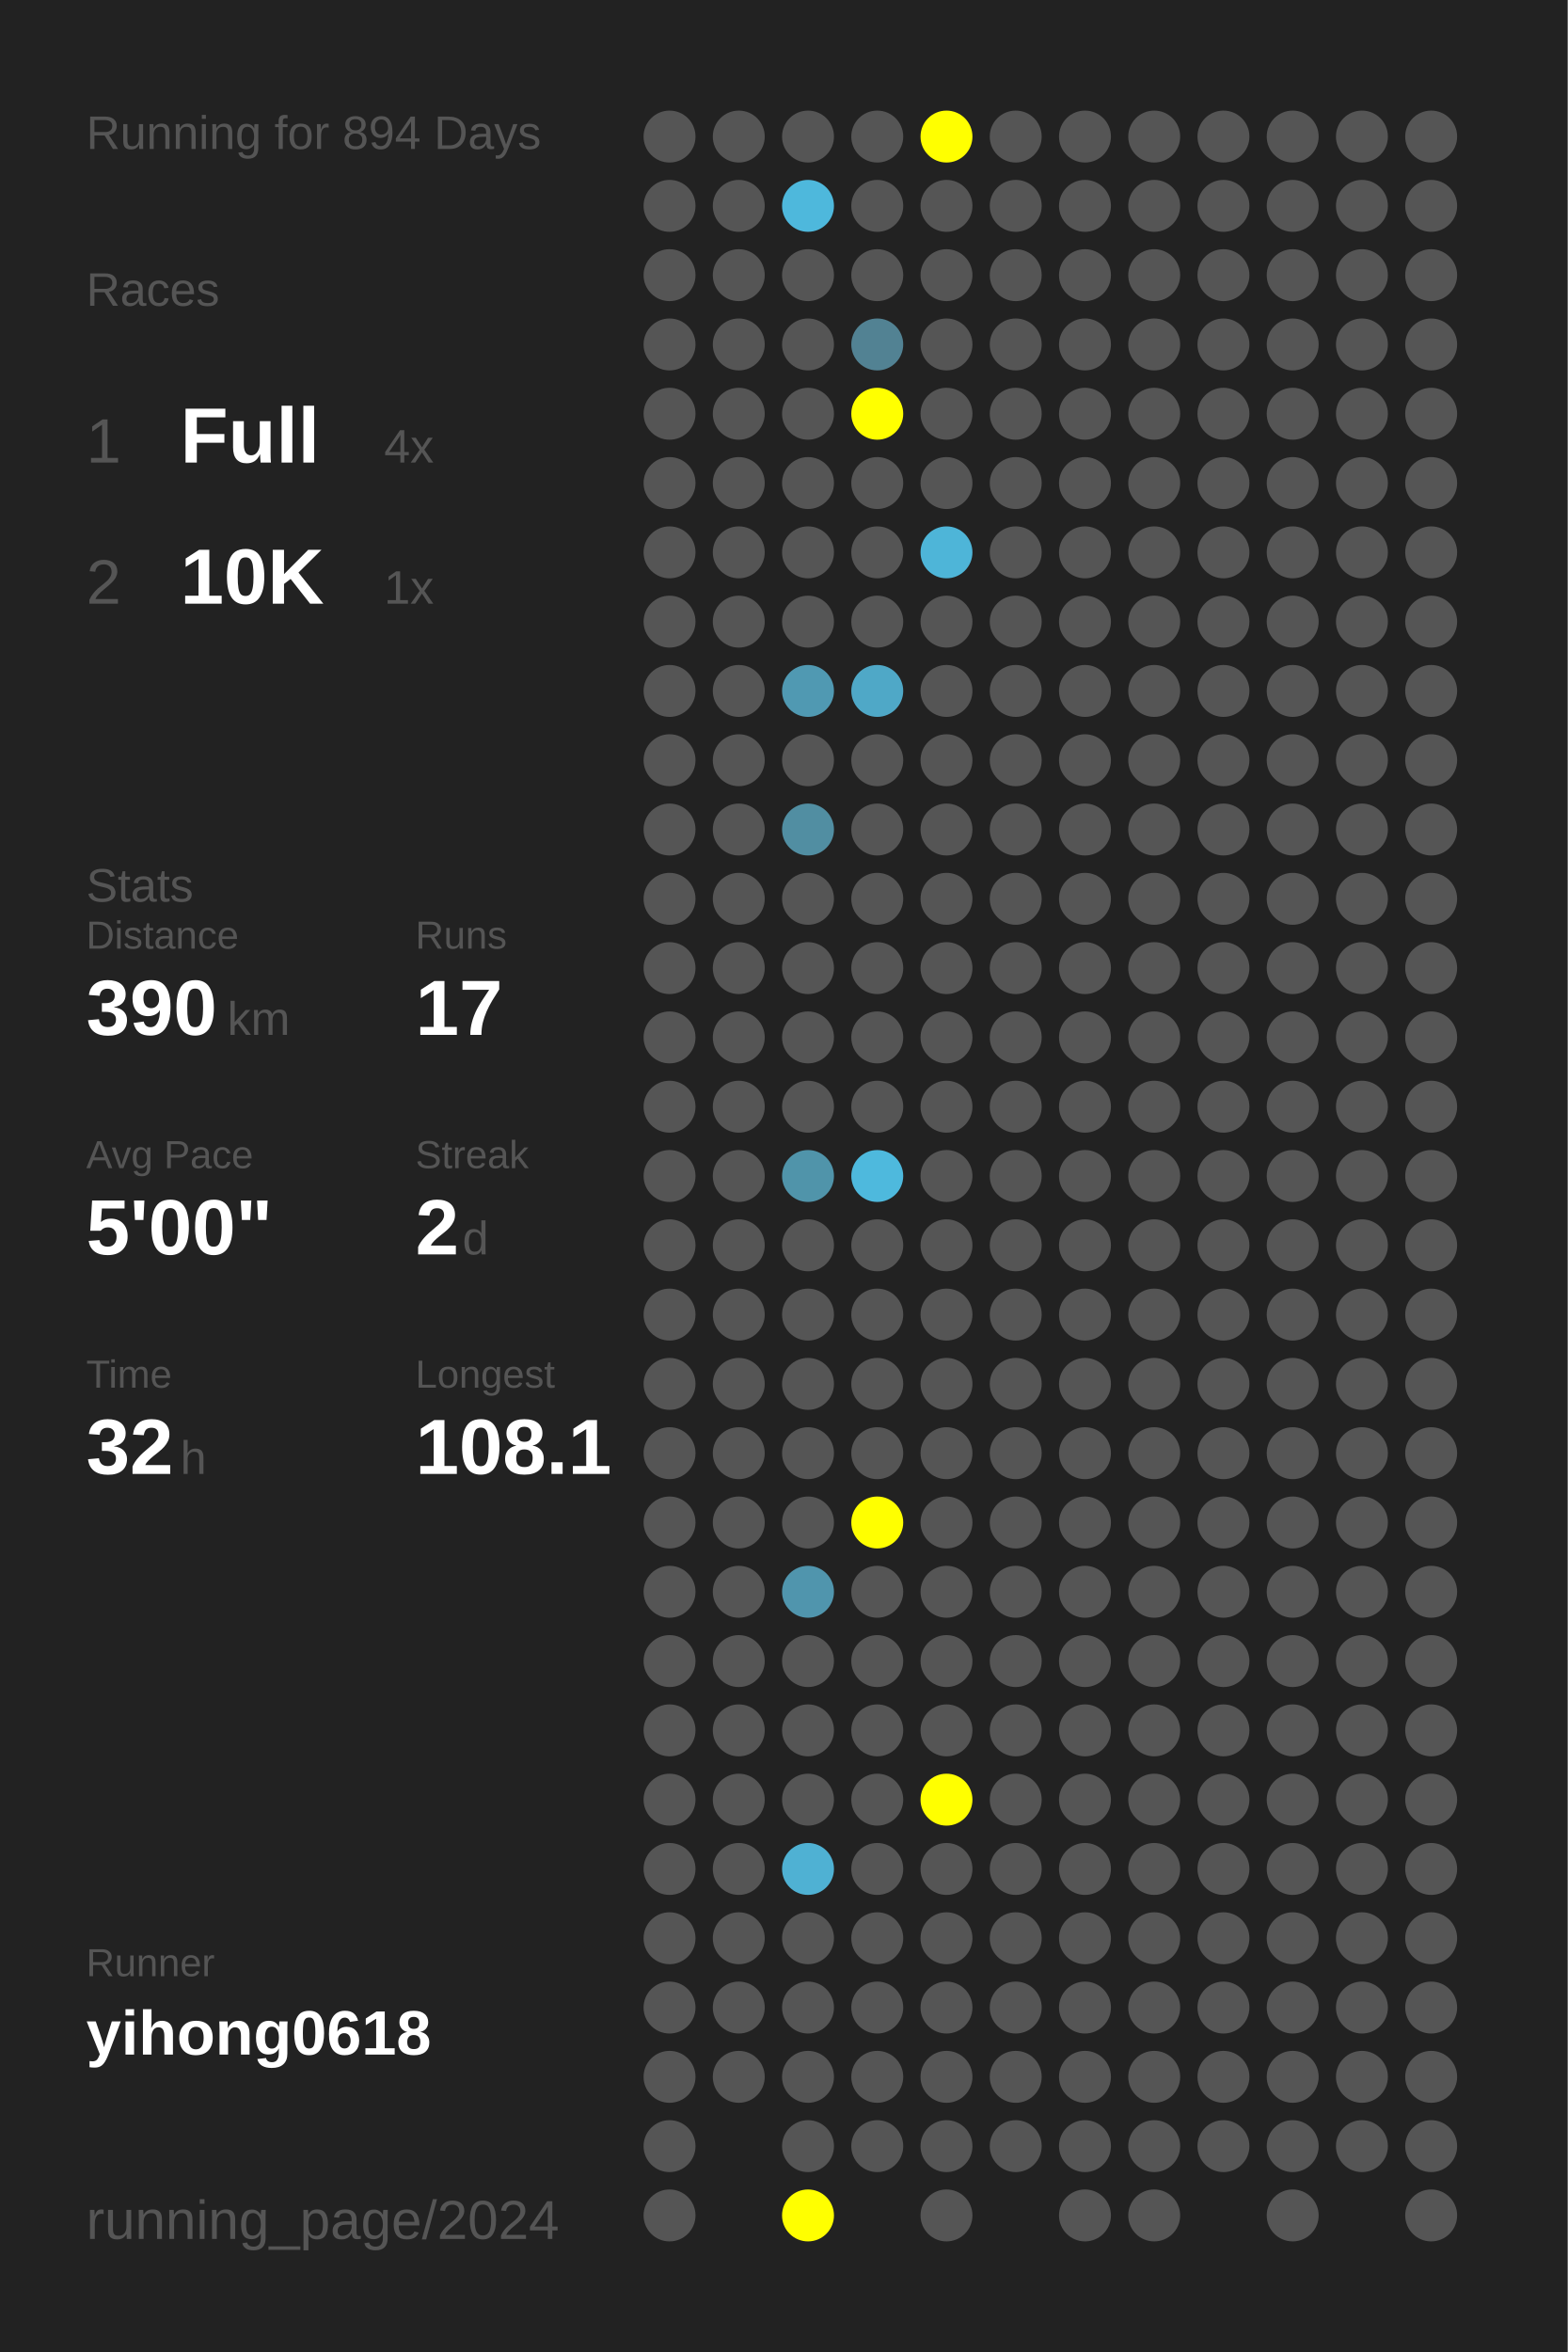
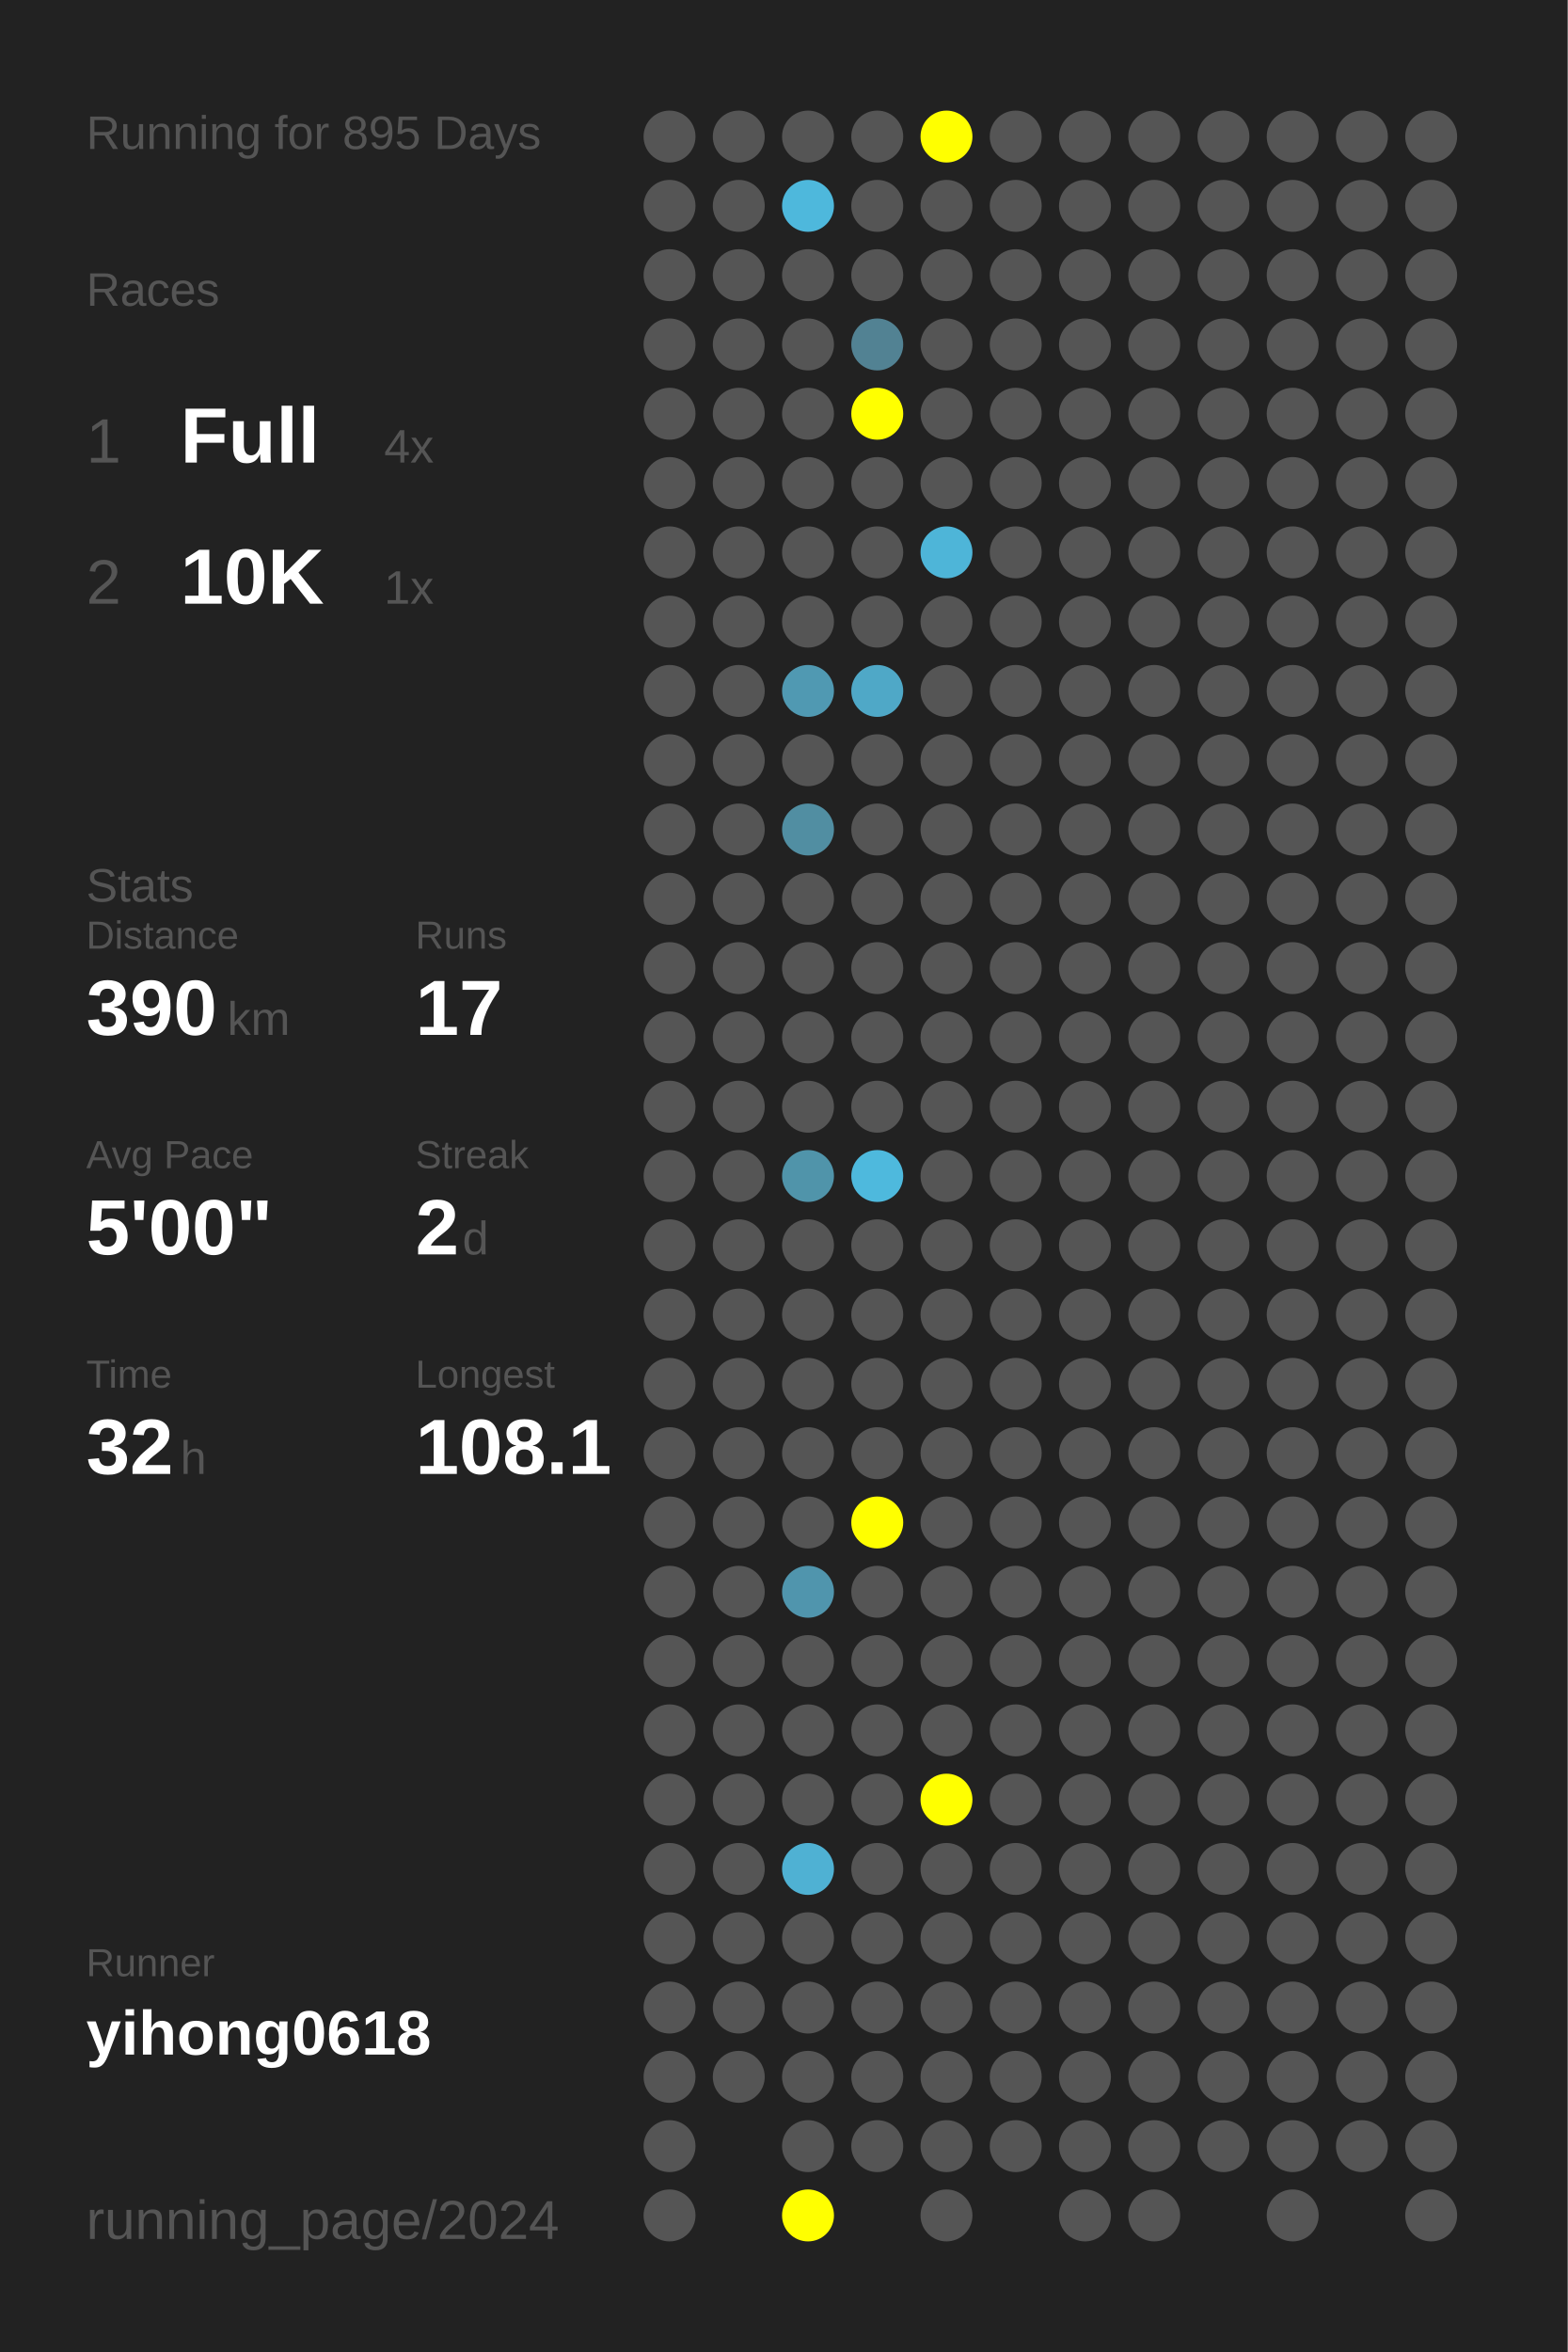
<svg xmlns="http://www.w3.org/2000/svg" baseProfile="full" height="300mm" version="1.1" viewBox="0,0,200,300" width="200mm">
  <defs />
  <rect fill="#222222" height="300" width="200" x="0" y="0" />
-   <text fill="#555555" style="font-size:6px; font-family:Arial;" x="11" y="19">Running for 894 Days</text>
+   <text fill="#555555" style="font-size:6px; font-family:Arial;" x="11" y="19">Running for 895 Days</text>
  <text fill="#555555" style="font-size:6px; font-family:Arial;" x="11" y="39">Races</text>
  <text fill="#555555" style="font-size:8px; font-family:Arial;" x="11" y="59">1</text>
  <text fill="#FFFFFF" style="font-size:10px; font-family:Arial; font-weight:bold;" x="23" y="59">Full</text>
  <text fill="#555555" style="font-size:6px; font-family:Arial;" x="49" y="59">4x</text>
  <text fill="#555555" style="font-size:8px; font-family:Arial;" x="11" y="77">2</text>
  <text fill="#FFFFFF" style="font-size:10px; font-family:Arial; font-weight:bold;" x="23" y="77">10K</text>
  <text fill="#555555" style="font-size:6px; font-family:Arial;" x="49" y="77">1x</text>
  <text fill="#555555" style="font-size:6px; font-family:Arial;" x="11" y="115">Stats</text>
  <text fill="#555555" style="font-size:5px; font-family:Arial;" x="11" y="121">Distance</text>
  <text fill="#FFFFFF" style="font-size:10px; font-family:Arial; font-weight:bold;" x="11" y="132">390</text>
  <text fill="#555555" style="font-size:6px; font-family:Arial;" x="29" y="132">km</text>
  <text fill="#555555" style="font-size:5px; font-family:Arial;" x="53" y="121">Runs</text>
  <text fill="#FFFFFF" style="font-size:10px; font-family:Arial; font-weight:bold;" x="53" y="132">17</text>
  <text fill="#555555" style="font-size:5px; font-family:Arial;" x="11" y="149">Avg Pace</text>
  <text fill="#FFFFFF" style="font-size:10px; font-family:Arial; font-weight:bold;" x="11" y="160">5'00"</text>
  <text fill="#555555" style="font-size:5px; font-family:Arial;" x="53" y="149">Streak</text>
  <text fill="#FFFFFF" style="font-size:10px; font-family:Arial; font-weight:bold;" x="53" y="160">2</text>
  <text fill="#555555" style="font-size:6px; font-family:Arial;" x="59" y="160">d</text>
  <text fill="#555555" style="font-size:5px; font-family:Arial;" x="11" y="177">Time</text>
  <text fill="#FFFFFF" style="font-size:10px; font-family:Arial; font-weight:bold;" x="11" y="188">32</text>
  <text fill="#555555" style="font-size:6px; font-family:Arial;" x="23" y="188">h</text>
  <text fill="#555555" style="font-size:5px; font-family:Arial;" x="53" y="177">Longest</text>
  <text fill="#FFFFFF" style="font-size:10px; font-family:Arial; font-weight:bold;" x="53" y="188">108.1</text>
  <text fill="#555555" style="font-size:5px; font-family:Arial;" x="11" y="252.065">Runner</text>
  <text fill="#FFFFFF" style="font-size:8px; font-family:Arial; font-weight:bold;" x="11" y="262.065">yihong0618</text>
  <text fill="#555555" style="font-size:7px; font-family:Arial;" x="11" y="285.581">running_page/2024</text>
  <circle cx="85.417" cy="17.419" fill="#555555" r="3.312" />
  <circle cx="85.417" cy="26.258" fill="#555555" r="3.312" />
  <circle cx="85.417" cy="35.097" fill="#555555" r="3.312" />
  <circle cx="85.417" cy="43.935" fill="#555555" r="3.312" />
  <circle cx="85.417" cy="52.774" fill="#555555" r="3.312" />
  <circle cx="85.417" cy="61.613" fill="#555555" r="3.312" />
  <circle cx="85.417" cy="70.452" fill="#555555" r="3.312" />
  <circle cx="85.417" cy="79.29" fill="#555555" r="3.312" />
  <circle cx="85.417" cy="88.129" fill="#555555" r="3.312" />
  <circle cx="85.417" cy="96.968" fill="#555555" r="3.312" />
  <circle cx="85.417" cy="105.806" fill="#555555" r="3.312" />
  <circle cx="85.417" cy="114.645" fill="#555555" r="3.312" />
  <circle cx="85.417" cy="123.484" fill="#555555" r="3.312" />
  <circle cx="85.417" cy="132.323" fill="#555555" r="3.312" />
  <circle cx="85.417" cy="141.161" fill="#555555" r="3.312" />
  <circle cx="85.417" cy="150" fill="#555555" r="3.312" />
  <circle cx="85.417" cy="158.839" fill="#555555" r="3.312" />
  <circle cx="85.417" cy="167.677" fill="#555555" r="3.312" />
  <circle cx="85.417" cy="176.516" fill="#555555" r="3.312" />
  <circle cx="85.417" cy="185.355" fill="#555555" r="3.312" />
  <circle cx="85.417" cy="194.194" fill="#555555" r="3.312" />
  <circle cx="85.417" cy="203.032" fill="#555555" r="3.312" />
  <circle cx="85.417" cy="211.871" fill="#555555" r="3.312" />
  <circle cx="85.417" cy="220.71" fill="#555555" r="3.312" />
  <circle cx="85.417" cy="229.548" fill="#555555" r="3.312" />
  <circle cx="85.417" cy="238.387" fill="#555555" r="3.312" />
  <circle cx="85.417" cy="247.226" fill="#555555" r="3.312" />
  <circle cx="85.417" cy="256.065" fill="#555555" r="3.312" />
  <circle cx="85.417" cy="264.903" fill="#555555" r="3.312" />
  <circle cx="85.417" cy="273.742" fill="#555555" r="3.312" />
  <circle cx="85.417" cy="282.581" fill="#555555" r="3.312" />
  <circle cx="94.25" cy="17.419" fill="#555555" r="3.312" />
  <circle cx="94.25" cy="26.258" fill="#555555" r="3.312" />
  <circle cx="94.25" cy="35.097" fill="#555555" r="3.312" />
  <circle cx="94.25" cy="43.935" fill="#555555" r="3.312" />
  <circle cx="94.25" cy="52.774" fill="#555555" r="3.312" />
  <circle cx="94.25" cy="61.613" fill="#555555" r="3.312" />
  <circle cx="94.25" cy="70.452" fill="#555555" r="3.312" />
  <circle cx="94.25" cy="79.29" fill="#555555" r="3.312" />
  <circle cx="94.25" cy="88.129" fill="#555555" r="3.312" />
  <circle cx="94.25" cy="96.968" fill="#555555" r="3.312" />
  <circle cx="94.25" cy="105.806" fill="#555555" r="3.312" />
  <circle cx="94.25" cy="114.645" fill="#555555" r="3.312" />
  <circle cx="94.25" cy="123.484" fill="#555555" r="3.312" />
  <circle cx="94.25" cy="132.323" fill="#555555" r="3.312" />
  <circle cx="94.25" cy="141.161" fill="#555555" r="3.312" />
  <circle cx="94.25" cy="150" fill="#555555" r="3.312" />
  <circle cx="94.25" cy="158.839" fill="#555555" r="3.312" />
  <circle cx="94.25" cy="167.677" fill="#555555" r="3.312" />
  <circle cx="94.25" cy="176.516" fill="#555555" r="3.312" />
  <circle cx="94.25" cy="185.355" fill="#555555" r="3.312" />
  <circle cx="94.25" cy="194.194" fill="#555555" r="3.312" />
  <circle cx="94.25" cy="203.032" fill="#555555" r="3.312" />
  <circle cx="94.25" cy="211.871" fill="#555555" r="3.312" />
  <circle cx="94.25" cy="220.71" fill="#555555" r="3.312" />
  <circle cx="94.25" cy="229.548" fill="#555555" r="3.312" />
  <circle cx="94.25" cy="238.387" fill="#555555" r="3.312" />
  <circle cx="94.25" cy="247.226" fill="#555555" r="3.312" />
  <circle cx="94.25" cy="256.065" fill="#555555" r="3.312" />
  <circle cx="94.25" cy="264.903" fill="#555555" r="3.312" />
  <circle cx="103.083" cy="17.419" fill="#555555" r="3.312" />
  <circle cx="103.083" cy="26.258" fill="#4eb8dc" r="3.312" />
  <circle cx="103.083" cy="35.097" fill="#555555" r="3.312" />
  <circle cx="103.083" cy="43.935" fill="#555555" r="3.312" />
  <circle cx="103.083" cy="52.774" fill="#555555" r="3.312" />
  <circle cx="103.083" cy="61.613" fill="#555555" r="3.312" />
  <circle cx="103.083" cy="70.452" fill="#555555" r="3.312" />
  <circle cx="103.083" cy="79.29" fill="#555555" r="3.312" />
  <circle cx="103.083" cy="88.129" fill="#5099b2" r="3.312" />
  <circle cx="103.083" cy="96.968" fill="#555555" r="3.312" />
  <circle cx="103.083" cy="105.806" fill="#518ea2" r="3.312" />
  <circle cx="103.083" cy="114.645" fill="#555555" r="3.312" />
  <circle cx="103.083" cy="123.484" fill="#555555" r="3.312" />
  <circle cx="103.083" cy="132.323" fill="#555555" r="3.312" />
  <circle cx="103.083" cy="141.161" fill="#555555" r="3.312" />
  <circle cx="103.083" cy="150" fill="#5094aa" r="3.312" />
  <circle cx="103.083" cy="158.839" fill="#555555" r="3.312" />
  <circle cx="103.083" cy="167.677" fill="#555555" r="3.312" />
  <circle cx="103.083" cy="176.516" fill="#555555" r="3.312" />
  <circle cx="103.083" cy="185.355" fill="#555555" r="3.312" />
  <circle cx="103.083" cy="194.194" fill="#555555" r="3.312" />
  <circle cx="103.083" cy="203.032" fill="#5095ad" r="3.312" />
  <circle cx="103.083" cy="211.871" fill="#555555" r="3.312" />
  <circle cx="103.083" cy="220.71" fill="#555555" r="3.312" />
  <circle cx="103.083" cy="229.548" fill="#555555" r="3.312" />
  <circle cx="103.083" cy="238.387" fill="#4fb1d3" r="3.312" />
  <circle cx="103.083" cy="247.226" fill="#555555" r="3.312" />
  <circle cx="103.083" cy="256.065" fill="#555555" r="3.312" />
  <circle cx="103.083" cy="264.903" fill="#555555" r="3.312" />
  <circle cx="103.083" cy="273.742" fill="#555555" r="3.312" />
  <circle cx="103.083" cy="282.581" fill="#FFFF00" r="3.312" />
  <circle cx="111.917" cy="17.419" fill="#555555" r="3.312" />
  <circle cx="111.917" cy="26.258" fill="#555555" r="3.312" />
  <circle cx="111.917" cy="35.097" fill="#555555" r="3.312" />
  <circle cx="111.917" cy="43.935" fill="#528293" r="3.312" />
  <circle cx="111.917" cy="52.774" fill="#FFFF00" r="3.312" />
  <circle cx="111.917" cy="61.613" fill="#555555" r="3.312" />
  <circle cx="111.917" cy="70.452" fill="#555555" r="3.312" />
  <circle cx="111.917" cy="79.29" fill="#555555" r="3.312" />
  <circle cx="111.917" cy="88.129" fill="#4fa8c7" r="3.312" />
  <circle cx="111.917" cy="96.968" fill="#555555" r="3.312" />
  <circle cx="111.917" cy="105.806" fill="#555555" r="3.312" />
  <circle cx="111.917" cy="114.645" fill="#555555" r="3.312" />
  <circle cx="111.917" cy="123.484" fill="#555555" r="3.312" />
  <circle cx="111.917" cy="132.323" fill="#555555" r="3.312" />
  <circle cx="111.917" cy="141.161" fill="#555555" r="3.312" />
  <circle cx="111.917" cy="150" fill="#4eb9dd" r="3.312" />
  <circle cx="111.917" cy="158.839" fill="#555555" r="3.312" />
  <circle cx="111.917" cy="167.677" fill="#555555" r="3.312" />
  <circle cx="111.917" cy="176.516" fill="#555555" r="3.312" />
  <circle cx="111.917" cy="185.355" fill="#555555" r="3.312" />
  <circle cx="111.917" cy="194.194" fill="#FFFF00" r="3.312" />
  <circle cx="111.917" cy="203.032" fill="#555555" r="3.312" />
  <circle cx="111.917" cy="211.871" fill="#555555" r="3.312" />
  <circle cx="111.917" cy="220.71" fill="#555555" r="3.312" />
  <circle cx="111.917" cy="229.548" fill="#555555" r="3.312" />
  <circle cx="111.917" cy="238.387" fill="#555555" r="3.312" />
  <circle cx="111.917" cy="247.226" fill="#555555" r="3.312" />
  <circle cx="111.917" cy="256.065" fill="#555555" r="3.312" />
  <circle cx="111.917" cy="264.903" fill="#555555" r="3.312" />
  <circle cx="111.917" cy="273.742" fill="#555555" r="3.312" />
  <circle cx="120.75" cy="17.419" fill="#FFFF00" r="3.312" />
  <circle cx="120.75" cy="26.258" fill="#555555" r="3.312" />
  <circle cx="120.75" cy="35.097" fill="#555555" r="3.312" />
  <circle cx="120.75" cy="43.935" fill="#555555" r="3.312" />
  <circle cx="120.75" cy="52.774" fill="#555555" r="3.312" />
  <circle cx="120.75" cy="61.613" fill="#555555" r="3.312" />
  <circle cx="120.75" cy="70.452" fill="#4eb5d8" r="3.312" />
  <circle cx="120.75" cy="79.29" fill="#555555" r="3.312" />
  <circle cx="120.75" cy="88.129" fill="#555555" r="3.312" />
  <circle cx="120.75" cy="96.968" fill="#555555" r="3.312" />
  <circle cx="120.75" cy="105.806" fill="#555555" r="3.312" />
  <circle cx="120.75" cy="114.645" fill="#555555" r="3.312" />
  <circle cx="120.75" cy="123.484" fill="#555555" r="3.312" />
  <circle cx="120.75" cy="132.323" fill="#555555" r="3.312" />
  <circle cx="120.75" cy="141.161" fill="#555555" r="3.312" />
  <circle cx="120.75" cy="150" fill="#555555" r="3.312" />
  <circle cx="120.75" cy="158.839" fill="#555555" r="3.312" />
  <circle cx="120.75" cy="167.677" fill="#555555" r="3.312" />
  <circle cx="120.75" cy="176.516" fill="#555555" r="3.312" />
  <circle cx="120.75" cy="185.355" fill="#555555" r="3.312" />
  <circle cx="120.75" cy="194.194" fill="#555555" r="3.312" />
  <circle cx="120.75" cy="203.032" fill="#555555" r="3.312" />
  <circle cx="120.75" cy="211.871" fill="#555555" r="3.312" />
  <circle cx="120.75" cy="220.71" fill="#555555" r="3.312" />
  <circle cx="120.75" cy="229.548" fill="#FFFF00" r="3.312" />
  <circle cx="120.75" cy="238.387" fill="#555555" r="3.312" />
  <circle cx="120.75" cy="247.226" fill="#555555" r="3.312" />
  <circle cx="120.75" cy="256.065" fill="#555555" r="3.312" />
  <circle cx="120.75" cy="264.903" fill="#555555" r="3.312" />
  <circle cx="120.75" cy="273.742" fill="#555555" r="3.312" />
  <circle cx="120.75" cy="282.581" fill="#555555" r="3.312" />
  <circle cx="129.583" cy="17.419" fill="#555555" r="3.312" />
  <circle cx="129.583" cy="26.258" fill="#555555" r="3.312" />
  <circle cx="129.583" cy="35.097" fill="#555555" r="3.312" />
  <circle cx="129.583" cy="43.935" fill="#555555" r="3.312" />
  <circle cx="129.583" cy="52.774" fill="#555555" r="3.312" />
  <circle cx="129.583" cy="61.613" fill="#555555" r="3.312" />
  <circle cx="129.583" cy="70.452" fill="#555555" r="3.312" />
  <circle cx="129.583" cy="79.29" fill="#555555" r="3.312" />
  <circle cx="129.583" cy="88.129" fill="#555555" r="3.312" />
  <circle cx="129.583" cy="96.968" fill="#555555" r="3.312" />
  <circle cx="129.583" cy="105.806" fill="#555555" r="3.312" />
  <circle cx="129.583" cy="114.645" fill="#555555" r="3.312" />
  <circle cx="129.583" cy="123.484" fill="#555555" r="3.312" />
  <circle cx="129.583" cy="132.323" fill="#555555" r="3.312" />
  <circle cx="129.583" cy="141.161" fill="#555555" r="3.312" />
  <circle cx="129.583" cy="150" fill="#555555" r="3.312" />
  <circle cx="129.583" cy="158.839" fill="#555555" r="3.312" />
  <circle cx="129.583" cy="167.677" fill="#555555" r="3.312" />
  <circle cx="129.583" cy="176.516" fill="#555555" r="3.312" />
  <circle cx="129.583" cy="185.355" fill="#555555" r="3.312" />
  <circle cx="129.583" cy="194.194" fill="#555555" r="3.312" />
  <circle cx="129.583" cy="203.032" fill="#555555" r="3.312" />
  <circle cx="129.583" cy="211.871" fill="#555555" r="3.312" />
  <circle cx="129.583" cy="220.71" fill="#555555" r="3.312" />
  <circle cx="129.583" cy="229.548" fill="#555555" r="3.312" />
  <circle cx="129.583" cy="238.387" fill="#555555" r="3.312" />
  <circle cx="129.583" cy="247.226" fill="#555555" r="3.312" />
  <circle cx="129.583" cy="256.065" fill="#555555" r="3.312" />
  <circle cx="129.583" cy="264.903" fill="#555555" r="3.312" />
  <circle cx="129.583" cy="273.742" fill="#555555" r="3.312" />
  <circle cx="138.417" cy="17.419" fill="#555555" r="3.312" />
  <circle cx="138.417" cy="26.258" fill="#555555" r="3.312" />
  <circle cx="138.417" cy="35.097" fill="#555555" r="3.312" />
  <circle cx="138.417" cy="43.935" fill="#555555" r="3.312" />
  <circle cx="138.417" cy="52.774" fill="#555555" r="3.312" />
  <circle cx="138.417" cy="61.613" fill="#555555" r="3.312" />
  <circle cx="138.417" cy="70.452" fill="#555555" r="3.312" />
  <circle cx="138.417" cy="79.29" fill="#555555" r="3.312" />
  <circle cx="138.417" cy="88.129" fill="#555555" r="3.312" />
  <circle cx="138.417" cy="96.968" fill="#555555" r="3.312" />
  <circle cx="138.417" cy="105.806" fill="#555555" r="3.312" />
  <circle cx="138.417" cy="114.645" fill="#555555" r="3.312" />
  <circle cx="138.417" cy="123.484" fill="#555555" r="3.312" />
  <circle cx="138.417" cy="132.323" fill="#555555" r="3.312" />
  <circle cx="138.417" cy="141.161" fill="#555555" r="3.312" />
  <circle cx="138.417" cy="150" fill="#555555" r="3.312" />
  <circle cx="138.417" cy="158.839" fill="#555555" r="3.312" />
  <circle cx="138.417" cy="167.677" fill="#555555" r="3.312" />
  <circle cx="138.417" cy="176.516" fill="#555555" r="3.312" />
  <circle cx="138.417" cy="185.355" fill="#555555" r="3.312" />
  <circle cx="138.417" cy="194.194" fill="#555555" r="3.312" />
  <circle cx="138.417" cy="203.032" fill="#555555" r="3.312" />
  <circle cx="138.417" cy="211.871" fill="#555555" r="3.312" />
  <circle cx="138.417" cy="220.71" fill="#555555" r="3.312" />
  <circle cx="138.417" cy="229.548" fill="#555555" r="3.312" />
  <circle cx="138.417" cy="238.387" fill="#555555" r="3.312" />
  <circle cx="138.417" cy="247.226" fill="#555555" r="3.312" />
  <circle cx="138.417" cy="256.065" fill="#555555" r="3.312" />
  <circle cx="138.417" cy="264.903" fill="#555555" r="3.312" />
  <circle cx="138.417" cy="273.742" fill="#555555" r="3.312" />
  <circle cx="138.417" cy="282.581" fill="#555555" r="3.312" />
  <circle cx="147.25" cy="17.419" fill="#555555" r="3.312" />
  <circle cx="147.25" cy="26.258" fill="#555555" r="3.312" />
  <circle cx="147.25" cy="35.097" fill="#555555" r="3.312" />
  <circle cx="147.25" cy="43.935" fill="#555555" r="3.312" />
  <circle cx="147.25" cy="52.774" fill="#555555" r="3.312" />
  <circle cx="147.25" cy="61.613" fill="#555555" r="3.312" />
  <circle cx="147.25" cy="70.452" fill="#555555" r="3.312" />
  <circle cx="147.25" cy="79.29" fill="#555555" r="3.312" />
  <circle cx="147.25" cy="88.129" fill="#555555" r="3.312" />
  <circle cx="147.25" cy="96.968" fill="#555555" r="3.312" />
  <circle cx="147.25" cy="105.806" fill="#555555" r="3.312" />
  <circle cx="147.25" cy="114.645" fill="#555555" r="3.312" />
  <circle cx="147.25" cy="123.484" fill="#555555" r="3.312" />
  <circle cx="147.25" cy="132.323" fill="#555555" r="3.312" />
  <circle cx="147.25" cy="141.161" fill="#555555" r="3.312" />
  <circle cx="147.25" cy="150" fill="#555555" r="3.312" />
  <circle cx="147.25" cy="158.839" fill="#555555" r="3.312" />
  <circle cx="147.25" cy="167.677" fill="#555555" r="3.312" />
  <circle cx="147.25" cy="176.516" fill="#555555" r="3.312" />
  <circle cx="147.25" cy="185.355" fill="#555555" r="3.312" />
  <circle cx="147.25" cy="194.194" fill="#555555" r="3.312" />
  <circle cx="147.25" cy="203.032" fill="#555555" r="3.312" />
  <circle cx="147.25" cy="211.871" fill="#555555" r="3.312" />
  <circle cx="147.25" cy="220.71" fill="#555555" r="3.312" />
  <circle cx="147.25" cy="229.548" fill="#555555" r="3.312" />
  <circle cx="147.25" cy="238.387" fill="#555555" r="3.312" />
  <circle cx="147.25" cy="247.226" fill="#555555" r="3.312" />
  <circle cx="147.25" cy="256.065" fill="#555555" r="3.312" />
  <circle cx="147.25" cy="264.903" fill="#555555" r="3.312" />
  <circle cx="147.25" cy="273.742" fill="#555555" r="3.312" />
  <circle cx="147.25" cy="282.581" fill="#555555" r="3.312" />
  <circle cx="156.083" cy="17.419" fill="#555555" r="3.312" />
  <circle cx="156.083" cy="26.258" fill="#555555" r="3.312" />
  <circle cx="156.083" cy="35.097" fill="#555555" r="3.312" />
  <circle cx="156.083" cy="43.935" fill="#555555" r="3.312" />
  <circle cx="156.083" cy="52.774" fill="#555555" r="3.312" />
  <circle cx="156.083" cy="61.613" fill="#555555" r="3.312" />
  <circle cx="156.083" cy="70.452" fill="#555555" r="3.312" />
  <circle cx="156.083" cy="79.29" fill="#555555" r="3.312" />
  <circle cx="156.083" cy="88.129" fill="#555555" r="3.312" />
  <circle cx="156.083" cy="96.968" fill="#555555" r="3.312" />
  <circle cx="156.083" cy="105.806" fill="#555555" r="3.312" />
  <circle cx="156.083" cy="114.645" fill="#555555" r="3.312" />
  <circle cx="156.083" cy="123.484" fill="#555555" r="3.312" />
  <circle cx="156.083" cy="132.323" fill="#555555" r="3.312" />
  <circle cx="156.083" cy="141.161" fill="#555555" r="3.312" />
  <circle cx="156.083" cy="150" fill="#555555" r="3.312" />
  <circle cx="156.083" cy="158.839" fill="#555555" r="3.312" />
  <circle cx="156.083" cy="167.677" fill="#555555" r="3.312" />
  <circle cx="156.083" cy="176.516" fill="#555555" r="3.312" />
  <circle cx="156.083" cy="185.355" fill="#555555" r="3.312" />
  <circle cx="156.083" cy="194.194" fill="#555555" r="3.312" />
  <circle cx="156.083" cy="203.032" fill="#555555" r="3.312" />
  <circle cx="156.083" cy="211.871" fill="#555555" r="3.312" />
  <circle cx="156.083" cy="220.71" fill="#555555" r="3.312" />
  <circle cx="156.083" cy="229.548" fill="#555555" r="3.312" />
  <circle cx="156.083" cy="238.387" fill="#555555" r="3.312" />
  <circle cx="156.083" cy="247.226" fill="#555555" r="3.312" />
  <circle cx="156.083" cy="256.065" fill="#555555" r="3.312" />
  <circle cx="156.083" cy="264.903" fill="#555555" r="3.312" />
  <circle cx="156.083" cy="273.742" fill="#555555" r="3.312" />
  <circle cx="164.917" cy="17.419" fill="#555555" r="3.312" />
  <circle cx="164.917" cy="26.258" fill="#555555" r="3.312" />
  <circle cx="164.917" cy="35.097" fill="#555555" r="3.312" />
  <circle cx="164.917" cy="43.935" fill="#555555" r="3.312" />
  <circle cx="164.917" cy="52.774" fill="#555555" r="3.312" />
  <circle cx="164.917" cy="61.613" fill="#555555" r="3.312" />
  <circle cx="164.917" cy="70.452" fill="#555555" r="3.312" />
  <circle cx="164.917" cy="79.29" fill="#555555" r="3.312" />
  <circle cx="164.917" cy="88.129" fill="#555555" r="3.312" />
  <circle cx="164.917" cy="96.968" fill="#555555" r="3.312" />
  <circle cx="164.917" cy="105.806" fill="#555555" r="3.312" />
  <circle cx="164.917" cy="114.645" fill="#555555" r="3.312" />
  <circle cx="164.917" cy="123.484" fill="#555555" r="3.312" />
  <circle cx="164.917" cy="132.323" fill="#555555" r="3.312" />
  <circle cx="164.917" cy="141.161" fill="#555555" r="3.312" />
  <circle cx="164.917" cy="150" fill="#555555" r="3.312" />
  <circle cx="164.917" cy="158.839" fill="#555555" r="3.312" />
  <circle cx="164.917" cy="167.677" fill="#555555" r="3.312" />
  <circle cx="164.917" cy="176.516" fill="#555555" r="3.312" />
  <circle cx="164.917" cy="185.355" fill="#555555" r="3.312" />
  <circle cx="164.917" cy="194.194" fill="#555555" r="3.312" />
  <circle cx="164.917" cy="203.032" fill="#555555" r="3.312" />
  <circle cx="164.917" cy="211.871" fill="#555555" r="3.312" />
  <circle cx="164.917" cy="220.71" fill="#555555" r="3.312" />
  <circle cx="164.917" cy="229.548" fill="#555555" r="3.312" />
  <circle cx="164.917" cy="238.387" fill="#555555" r="3.312" />
  <circle cx="164.917" cy="247.226" fill="#555555" r="3.312" />
  <circle cx="164.917" cy="256.065" fill="#555555" r="3.312" />
  <circle cx="164.917" cy="264.903" fill="#555555" r="3.312" />
  <circle cx="164.917" cy="273.742" fill="#555555" r="3.312" />
  <circle cx="164.917" cy="282.581" fill="#555555" r="3.312" />
  <circle cx="173.75" cy="17.419" fill="#555555" r="3.312" />
  <circle cx="173.75" cy="26.258" fill="#555555" r="3.312" />
  <circle cx="173.75" cy="35.097" fill="#555555" r="3.312" />
  <circle cx="173.75" cy="43.935" fill="#555555" r="3.312" />
  <circle cx="173.75" cy="52.774" fill="#555555" r="3.312" />
  <circle cx="173.75" cy="61.613" fill="#555555" r="3.312" />
  <circle cx="173.75" cy="70.452" fill="#555555" r="3.312" />
  <circle cx="173.75" cy="79.29" fill="#555555" r="3.312" />
  <circle cx="173.75" cy="88.129" fill="#555555" r="3.312" />
  <circle cx="173.75" cy="96.968" fill="#555555" r="3.312" />
  <circle cx="173.75" cy="105.806" fill="#555555" r="3.312" />
  <circle cx="173.75" cy="114.645" fill="#555555" r="3.312" />
  <circle cx="173.75" cy="123.484" fill="#555555" r="3.312" />
  <circle cx="173.75" cy="132.323" fill="#555555" r="3.312" />
  <circle cx="173.75" cy="141.161" fill="#555555" r="3.312" />
  <circle cx="173.75" cy="150" fill="#555555" r="3.312" />
  <circle cx="173.75" cy="158.839" fill="#555555" r="3.312" />
  <circle cx="173.75" cy="167.677" fill="#555555" r="3.312" />
  <circle cx="173.75" cy="176.516" fill="#555555" r="3.312" />
  <circle cx="173.75" cy="185.355" fill="#555555" r="3.312" />
  <circle cx="173.75" cy="194.194" fill="#555555" r="3.312" />
  <circle cx="173.75" cy="203.032" fill="#555555" r="3.312" />
  <circle cx="173.75" cy="211.871" fill="#555555" r="3.312" />
  <circle cx="173.75" cy="220.71" fill="#555555" r="3.312" />
  <circle cx="173.75" cy="229.548" fill="#555555" r="3.312" />
  <circle cx="173.75" cy="238.387" fill="#555555" r="3.312" />
  <circle cx="173.75" cy="247.226" fill="#555555" r="3.312" />
  <circle cx="173.75" cy="256.065" fill="#555555" r="3.312" />
  <circle cx="173.75" cy="264.903" fill="#555555" r="3.312" />
  <circle cx="173.75" cy="273.742" fill="#555555" r="3.312" />
  <circle cx="182.583" cy="17.419" fill="#555555" r="3.312" />
  <circle cx="182.583" cy="26.258" fill="#555555" r="3.312" />
  <circle cx="182.583" cy="35.097" fill="#555555" r="3.312" />
  <circle cx="182.583" cy="43.935" fill="#555555" r="3.312" />
  <circle cx="182.583" cy="52.774" fill="#555555" r="3.312" />
  <circle cx="182.583" cy="61.613" fill="#555555" r="3.312" />
  <circle cx="182.583" cy="70.452" fill="#555555" r="3.312" />
  <circle cx="182.583" cy="79.29" fill="#555555" r="3.312" />
  <circle cx="182.583" cy="88.129" fill="#555555" r="3.312" />
  <circle cx="182.583" cy="96.968" fill="#555555" r="3.312" />
  <circle cx="182.583" cy="105.806" fill="#555555" r="3.312" />
  <circle cx="182.583" cy="114.645" fill="#555555" r="3.312" />
  <circle cx="182.583" cy="123.484" fill="#555555" r="3.312" />
  <circle cx="182.583" cy="132.323" fill="#555555" r="3.312" />
  <circle cx="182.583" cy="141.161" fill="#555555" r="3.312" />
  <circle cx="182.583" cy="150" fill="#555555" r="3.312" />
  <circle cx="182.583" cy="158.839" fill="#555555" r="3.312" />
  <circle cx="182.583" cy="167.677" fill="#555555" r="3.312" />
  <circle cx="182.583" cy="176.516" fill="#555555" r="3.312" />
  <circle cx="182.583" cy="185.355" fill="#555555" r="3.312" />
  <circle cx="182.583" cy="194.194" fill="#555555" r="3.312" />
  <circle cx="182.583" cy="203.032" fill="#555555" r="3.312" />
  <circle cx="182.583" cy="211.871" fill="#555555" r="3.312" />
  <circle cx="182.583" cy="220.71" fill="#555555" r="3.312" />
  <circle cx="182.583" cy="229.548" fill="#555555" r="3.312" />
  <circle cx="182.583" cy="238.387" fill="#555555" r="3.312" />
  <circle cx="182.583" cy="247.226" fill="#555555" r="3.312" />
  <circle cx="182.583" cy="256.065" fill="#555555" r="3.312" />
  <circle cx="182.583" cy="264.903" fill="#555555" r="3.312" />
  <circle cx="182.583" cy="273.742" fill="#555555" r="3.312" />
  <circle cx="182.583" cy="282.581" fill="#555555" r="3.312" />
</svg>
